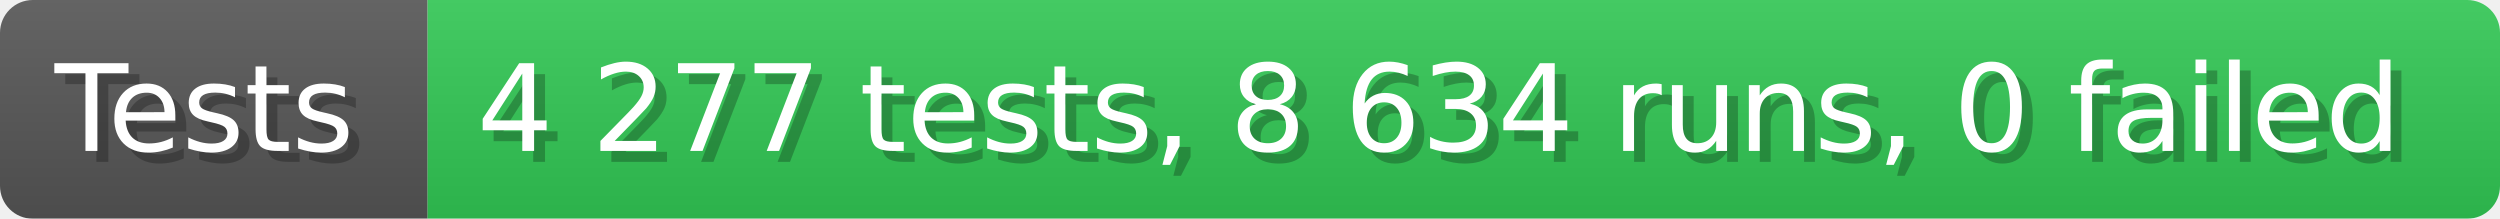
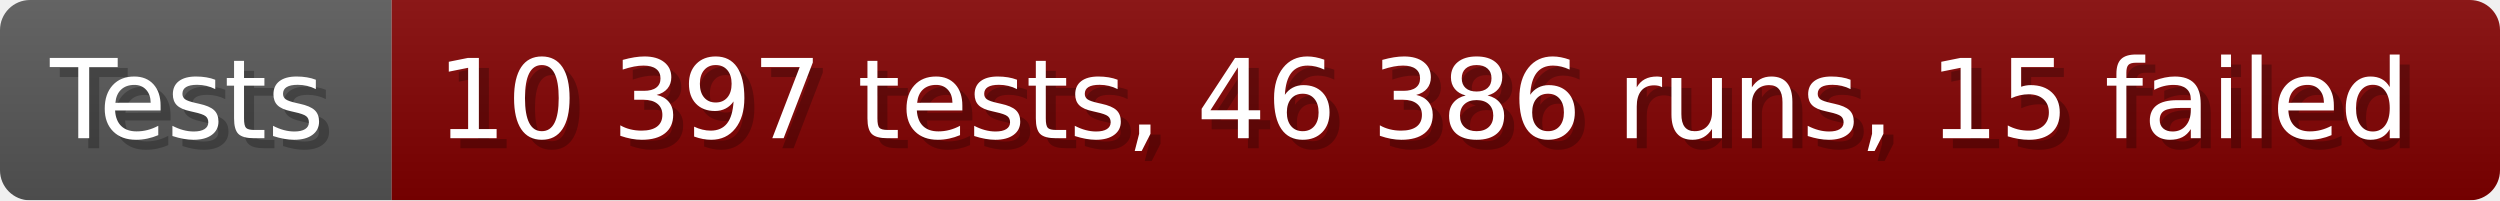
- <svg xmlns="http://www.w3.org/2000/svg" width="228.6" height="20" viewBox="0 0 2286 200" role="img" aria-label="Tests: 4 277 tests, 8 634 runs, 0 failed">
+ <svg xmlns="http://www.w3.org/2000/svg" width="249.6" height="20" viewBox="0 0 2496 200" role="img" aria-label="Tests: 10 397 tests, 46 386 runs, 15 failed">
  <linearGradient id="a" x2="0" y2="100%">
    <stop offset="0" stop-opacity=".1" stop-color="#EEE" />
    <stop offset="1" stop-opacity=".1" />
  </linearGradient>
  <mask id="m">
-     <rect width="2286" height="200" rx="30" fill="#FFF" />
+     <rect width="2496" height="200" rx="30" fill="#FFF" />
  </mask>
  <g mask="url(#m)">
    <rect width="391" height="200" fill="#555" />
-     <rect width="1895" height="200" fill="#31c653" x="391" />
-     <rect width="2286" height="200" fill="url(#a)" />
+     <rect width="2105" height="200" fill="#800000" x="391" />
+     <rect width="2496" height="200" fill="url(#a)" />
  </g>
  <g aria-hidden="true" fill="#fff" text-anchor="start" font-family="Verdana,DejaVu Sans,sans-serif" font-size="110">
    <text x="60" y="148" textLength="291" fill="#000" opacity="0.25">Tests</text>
    <text x="50" y="138" textLength="291">Tests</text>
-     <text x="446" y="148" textLength="1795" fill="#000" opacity="0.25">4 277 tests, 8 634 runs, 0 failed</text>
-     <text x="436" y="138" textLength="1795">4 277 tests, 8 634 runs, 0 failed</text>
+     <text x="446" y="148" textLength="2005" fill="#000" opacity="0.25">10 397 tests, 46 386 runs, 15 failed</text>
+     <text x="436" y="138" textLength="2005">10 397 tests, 46 386 runs, 15 failed</text>
  </g>
</svg>
